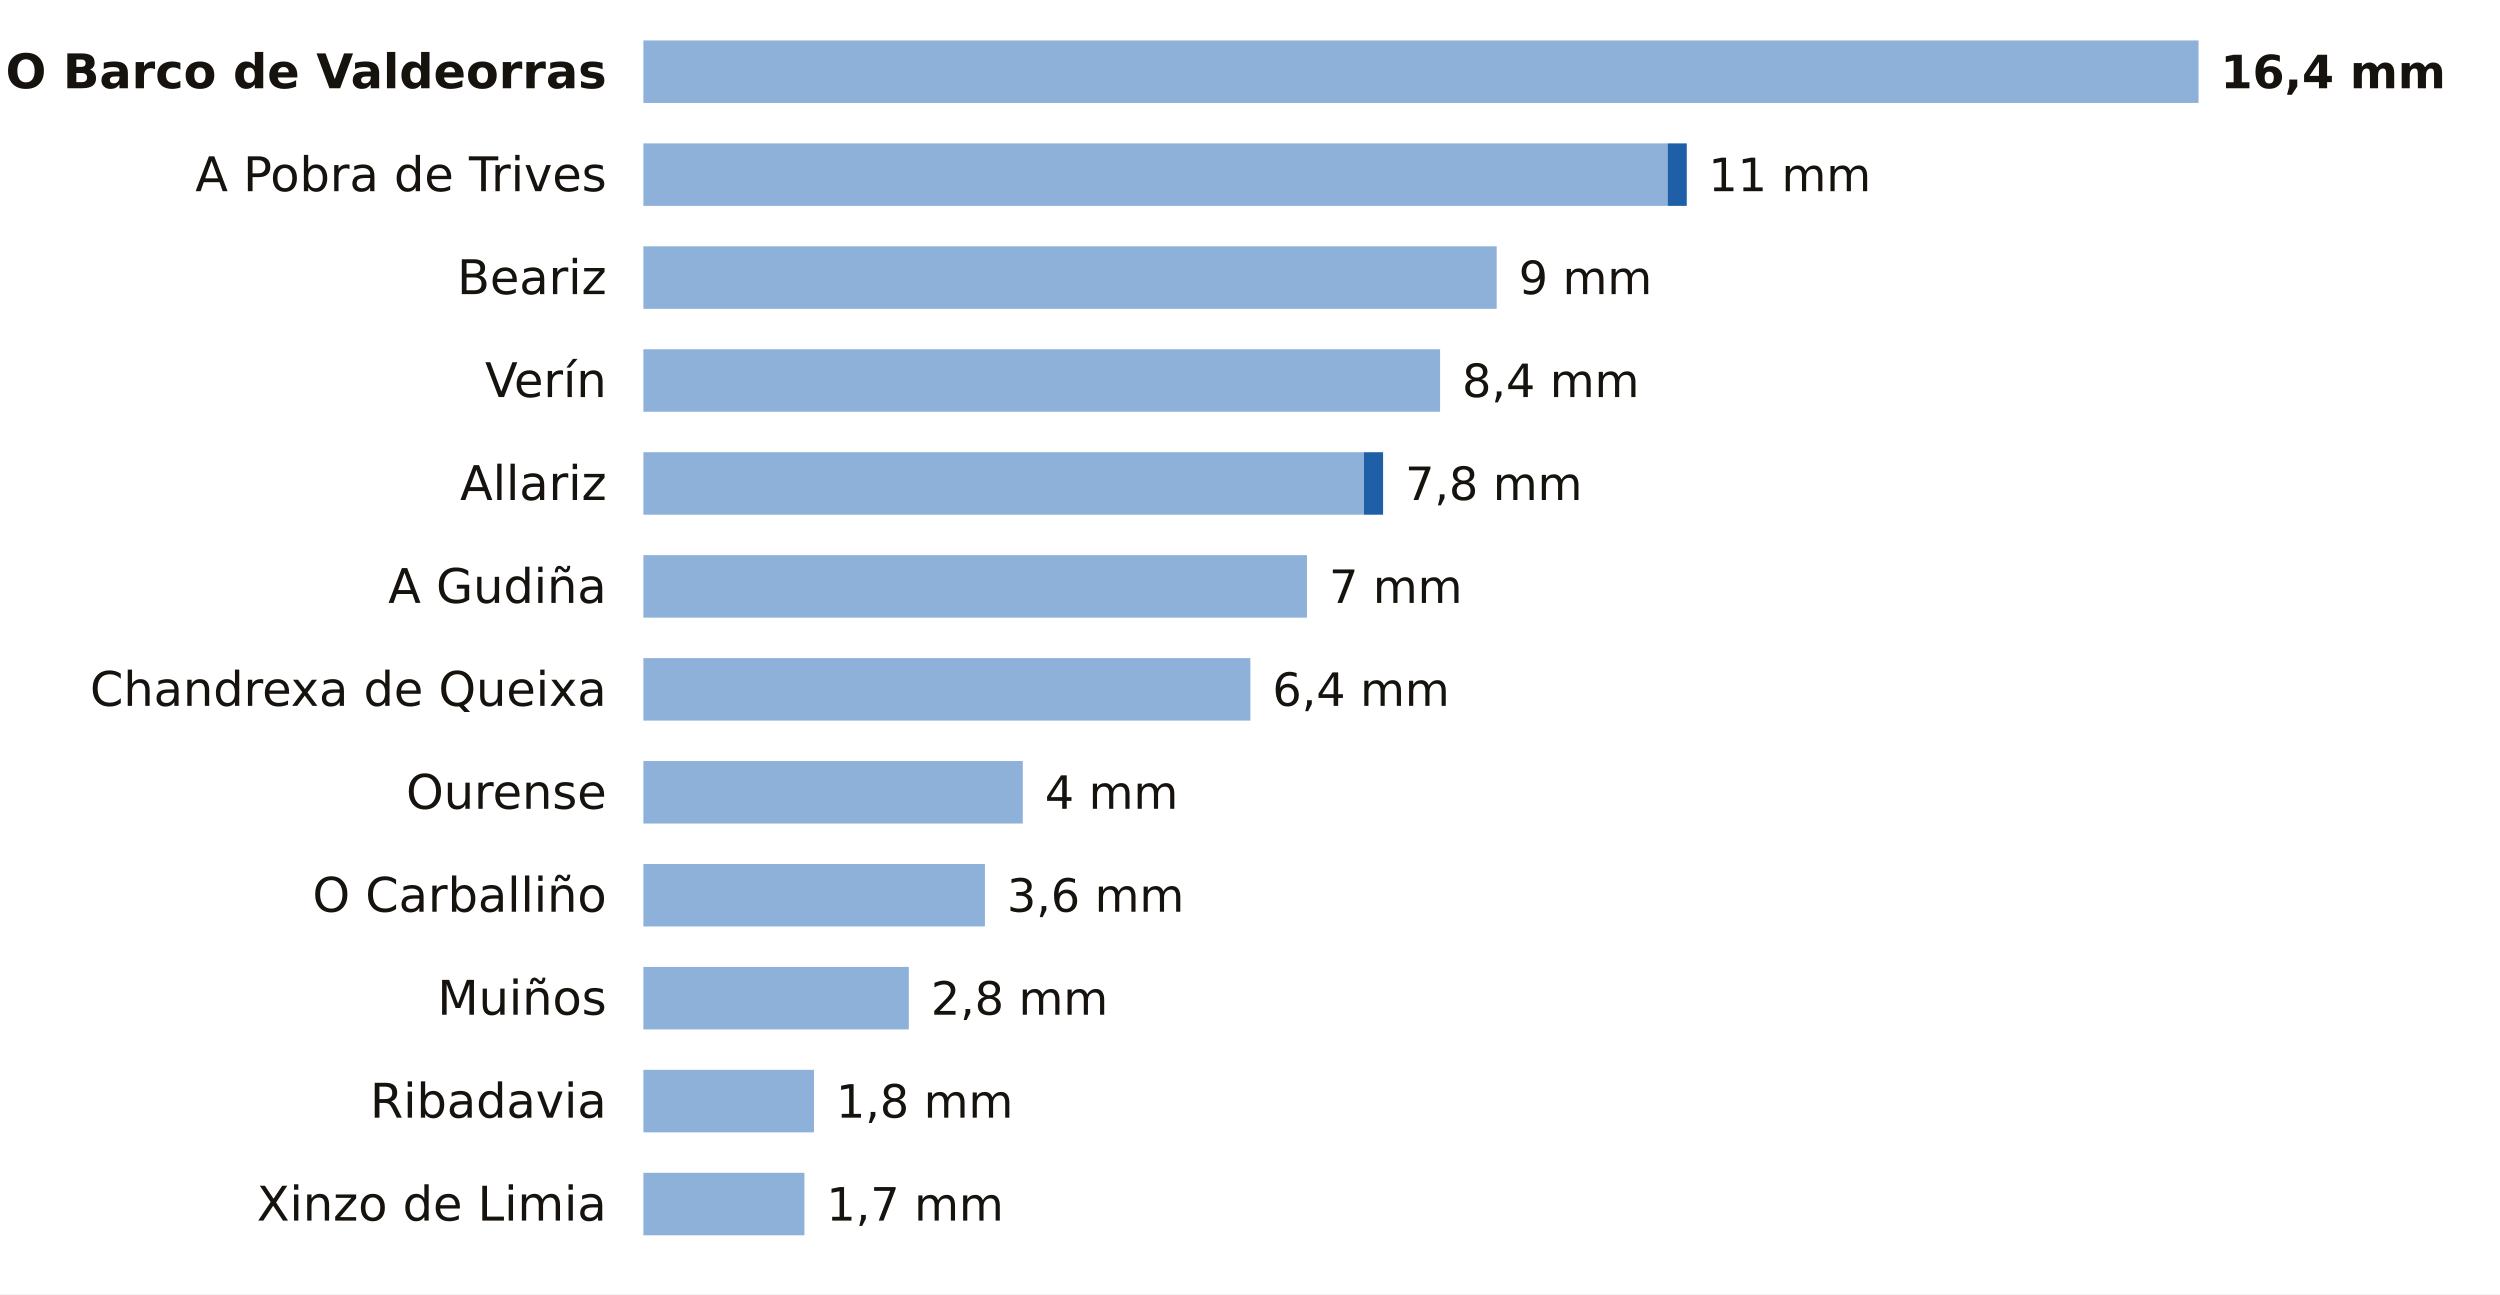
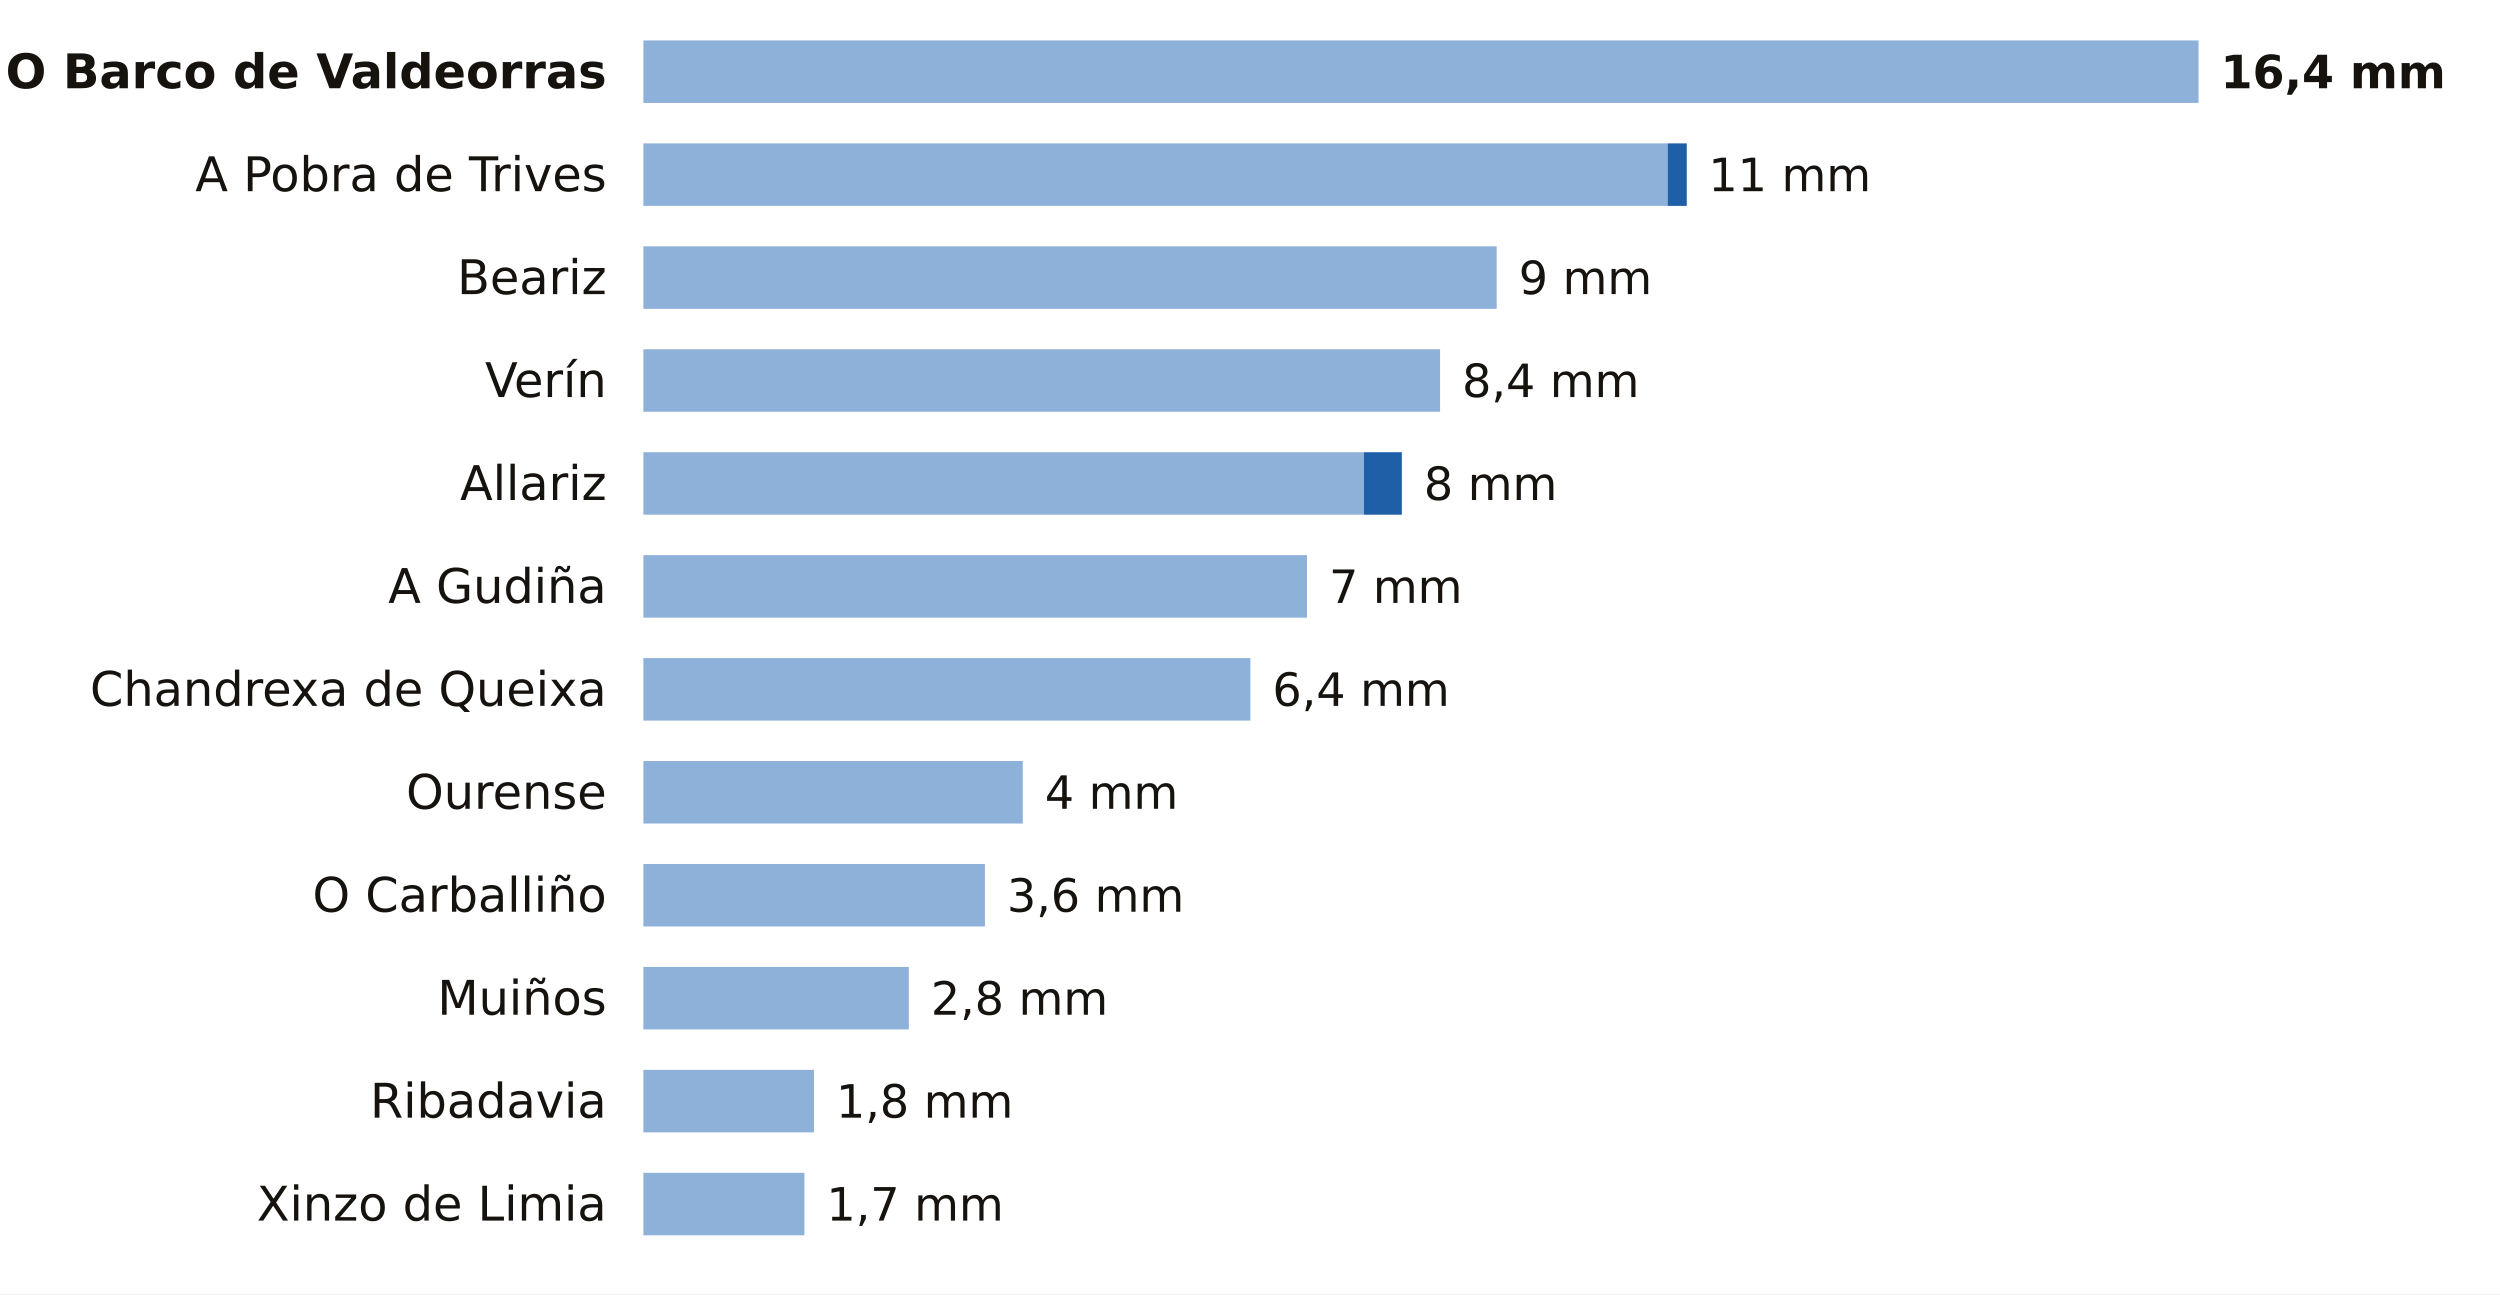
<svg xmlns="http://www.w3.org/2000/svg" viewBox="0 0 680 352" width="680" height="352" role="img" aria-label="La lluvia de los últimos 7 días en las estaciones de AEMET de Ourense">
  <rect width="680" height="352" fill="#FFFFFF" />
  <text x="165.0" y="24.0" font-size="13" fill="#16130F" text-anchor="end" font-weight="600" font-family="Public Sans, DejaVu Sans, Arial, sans-serif">O Barco de Valdeorras</text>
  <rect x="175" y="11" width="423.0" height="17" fill="#8EB1DA" />
  <text x="604.0" y="24.0" font-size="12.5" fill="#16130F" text-anchor="start" font-weight="700" font-family="Public Sans, DejaVu Sans, Arial, sans-serif">16,4 mm</text>
  <text x="165.0" y="52.0" font-size="13" fill="#16130F" text-anchor="end" font-weight="400" font-family="Public Sans, DejaVu Sans, Arial, sans-serif">A Pobra de Trives</text>
  <rect x="175" y="39" width="278.6" height="17" fill="#8EB1DA" />
  <rect x="453.6" y="39" width="5.2" height="17" fill="#1F5FA8" />
  <text x="464.7" y="52.0" font-size="12.5" fill="#16130F" text-anchor="start" font-weight="500" font-family="Public Sans, DejaVu Sans, Arial, sans-serif">11 mm</text>
  <text x="165.0" y="80.0" font-size="13" fill="#16130F" text-anchor="end" font-weight="400" font-family="Public Sans, DejaVu Sans, Arial, sans-serif">Beariz</text>
  <rect x="175" y="67" width="232.1" height="17" fill="#8EB1DA" />
  <text x="413.1" y="80.0" font-size="12.5" fill="#16130F" text-anchor="start" font-weight="500" font-family="Public Sans, DejaVu Sans, Arial, sans-serif">9 mm</text>
  <text x="165.0" y="108.0" font-size="13" fill="#16130F" text-anchor="end" font-weight="400" font-family="Public Sans, DejaVu Sans, Arial, sans-serif">Verín</text>
  <rect x="175" y="95" width="216.7" height="17" fill="#8EB1DA" />
  <text x="397.7" y="108.0" font-size="12.5" fill="#16130F" text-anchor="start" font-weight="500" font-family="Public Sans, DejaVu Sans, Arial, sans-serif">8,4 mm</text>
  <text x="165.0" y="136.0" font-size="13" fill="#16130F" text-anchor="end" font-weight="400" font-family="Public Sans, DejaVu Sans, Arial, sans-serif">Allariz</text>
  <rect x="175" y="123" width="196.0" height="17" fill="#8EB1DA" />
-   <rect x="371.0" y="123" width="5.2" height="17" fill="#1F5FA8" />
-   <text x="382.2" y="136.0" font-size="12.5" fill="#16130F" text-anchor="start" font-weight="500" font-family="Public Sans, DejaVu Sans, Arial, sans-serif">7,8 mm</text>
+   <rect x="371.0" y="123" width="10.3" height="17" fill="#1F5FA8" />
+   <text x="387.3" y="136.0" font-size="12.5" fill="#16130F" text-anchor="start" font-weight="500" font-family="Public Sans, DejaVu Sans, Arial, sans-serif">8 mm</text>
  <text x="165.0" y="164.0" font-size="13" fill="#16130F" text-anchor="end" font-weight="400" font-family="Public Sans, DejaVu Sans, Arial, sans-serif">A Gudiña</text>
  <rect x="175" y="151" width="180.5" height="17" fill="#8EB1DA" />
  <text x="361.5" y="164.0" font-size="12.5" fill="#16130F" text-anchor="start" font-weight="500" font-family="Public Sans, DejaVu Sans, Arial, sans-serif">7 mm</text>
  <text x="165.0" y="192.0" font-size="13" fill="#16130F" text-anchor="end" font-weight="400" font-family="Public Sans, DejaVu Sans, Arial, sans-serif">Chandrexa de Queixa</text>
  <rect x="175" y="179" width="165.1" height="17" fill="#8EB1DA" />
  <text x="346.1" y="192.0" font-size="12.5" fill="#16130F" text-anchor="start" font-weight="500" font-family="Public Sans, DejaVu Sans, Arial, sans-serif">6,4 mm</text>
  <text x="165.0" y="220.0" font-size="13" fill="#16130F" text-anchor="end" font-weight="400" font-family="Public Sans, DejaVu Sans, Arial, sans-serif">Ourense</text>
  <rect x="175" y="207" width="103.2" height="17" fill="#8EB1DA" />
  <text x="284.2" y="220.0" font-size="12.5" fill="#16130F" text-anchor="start" font-weight="500" font-family="Public Sans, DejaVu Sans, Arial, sans-serif">4 mm</text>
  <text x="165.0" y="248.0" font-size="13" fill="#16130F" text-anchor="end" font-weight="400" font-family="Public Sans, DejaVu Sans, Arial, sans-serif">O Carballiño</text>
  <rect x="175" y="235" width="92.9" height="17" fill="#8EB1DA" />
  <text x="273.9" y="248.0" font-size="12.5" fill="#16130F" text-anchor="start" font-weight="500" font-family="Public Sans, DejaVu Sans, Arial, sans-serif">3,6 mm</text>
  <text x="165.0" y="276.0" font-size="13" fill="#16130F" text-anchor="end" font-weight="400" font-family="Public Sans, DejaVu Sans, Arial, sans-serif">Muiños</text>
  <rect x="175" y="263" width="72.2" height="17" fill="#8EB1DA" />
  <text x="253.2" y="276.0" font-size="12.5" fill="#16130F" text-anchor="start" font-weight="500" font-family="Public Sans, DejaVu Sans, Arial, sans-serif">2,8 mm</text>
  <text x="165.0" y="304.0" font-size="13" fill="#16130F" text-anchor="end" font-weight="400" font-family="Public Sans, DejaVu Sans, Arial, sans-serif">Ribadavia</text>
  <rect x="175" y="291" width="46.4" height="17" fill="#8EB1DA" />
  <text x="227.4" y="304.0" font-size="12.5" fill="#16130F" text-anchor="start" font-weight="500" font-family="Public Sans, DejaVu Sans, Arial, sans-serif">1,8 mm</text>
  <text x="165.0" y="332.0" font-size="13" fill="#16130F" text-anchor="end" font-weight="400" font-family="Public Sans, DejaVu Sans, Arial, sans-serif">Xinzo de Limia</text>
  <rect x="175" y="319" width="43.8" height="17" fill="#8EB1DA" />
  <text x="224.8" y="332.0" font-size="12.5" fill="#16130F" text-anchor="start" font-weight="500" font-family="Public Sans, DejaVu Sans, Arial, sans-serif">1,7 mm</text>
</svg>
